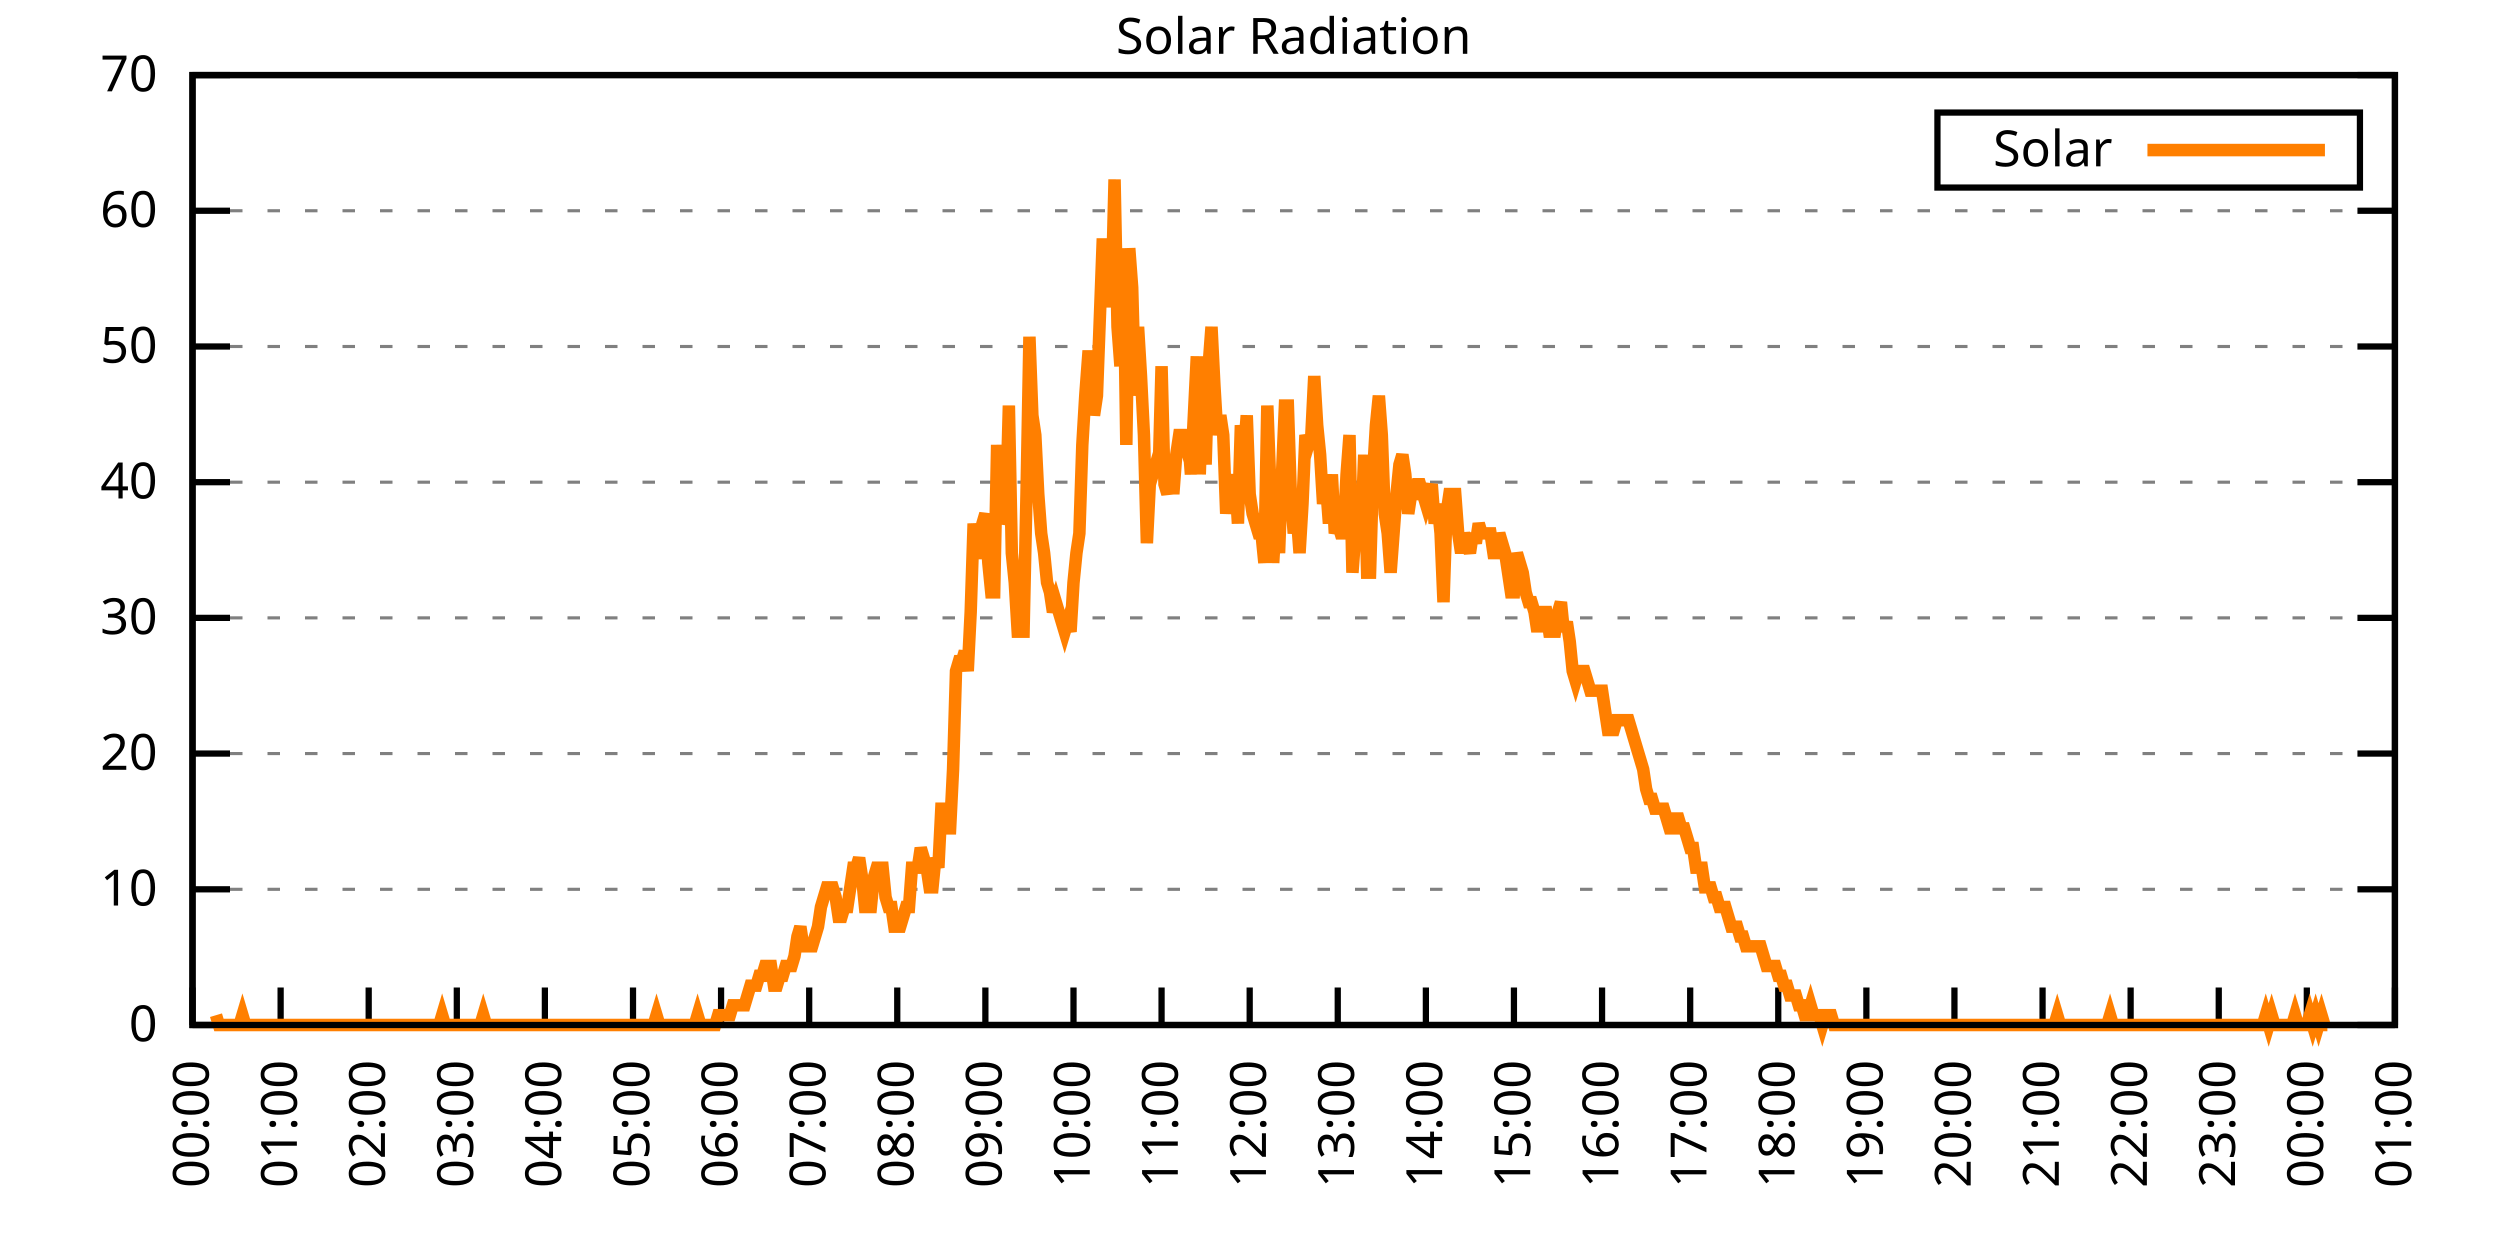
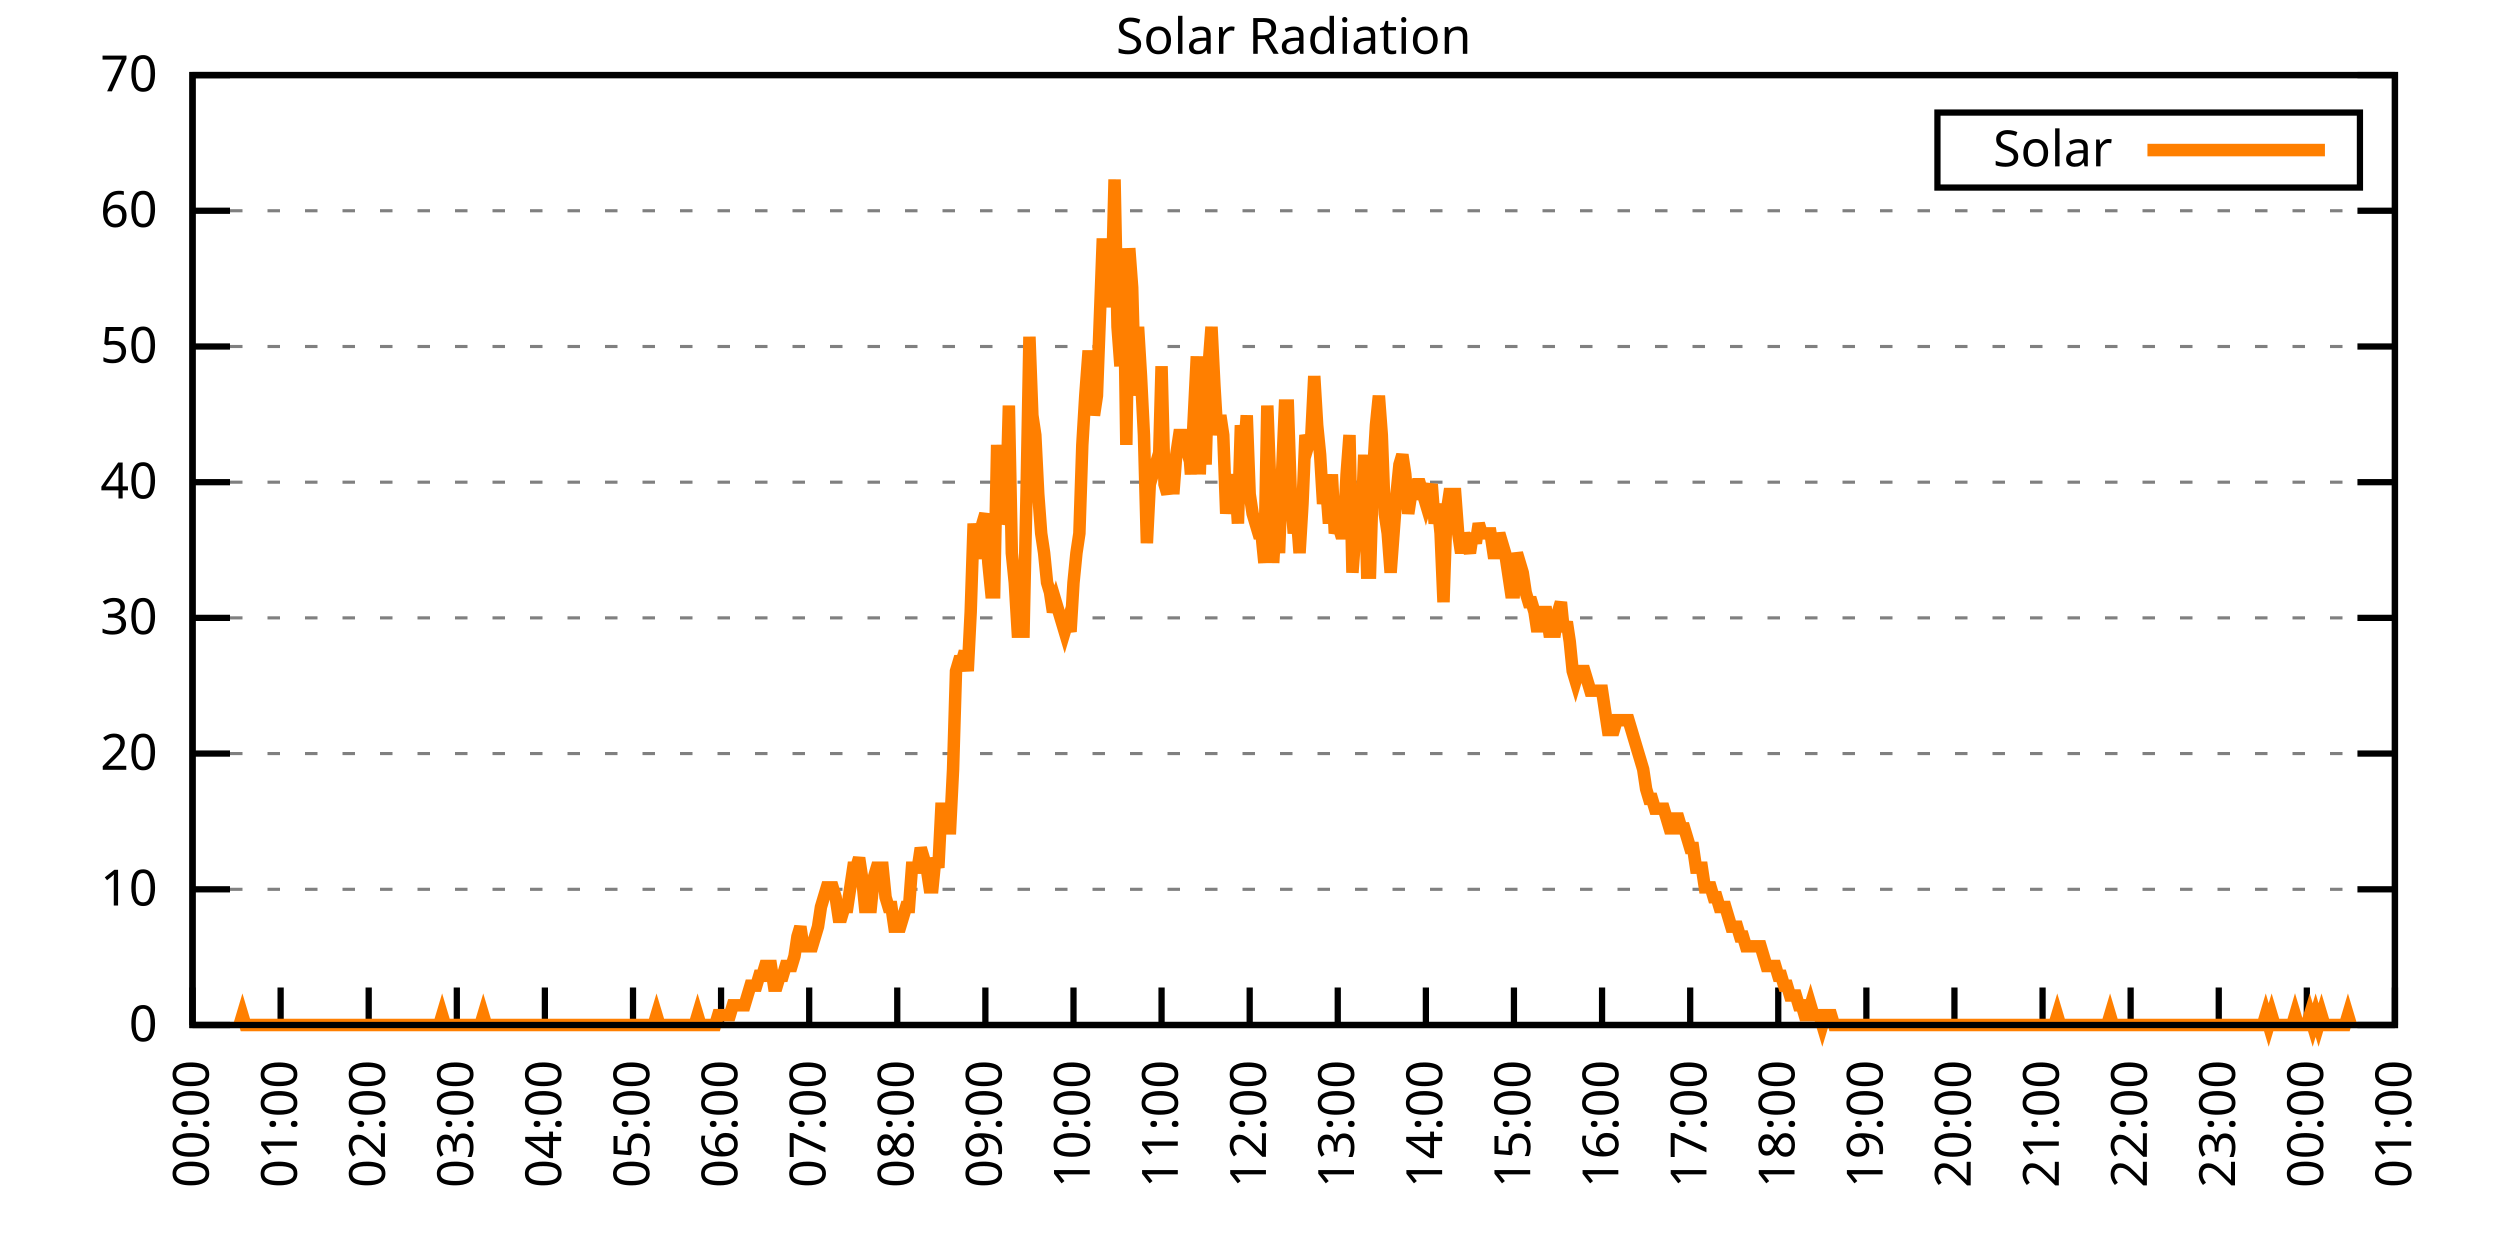
<svg xmlns="http://www.w3.org/2000/svg" xmlns:xlink="http://www.w3.org/1999/xlink" width="400" height="200" viewBox="0 0 400 200">
  <g id="gnuplot_canvas">
    <rect x="0" y="0" width="400" height="200" fill="none" />
    <defs>
      <circle id="gpDot" r="0.5" stroke-width="0.5" stroke="currentColor" />
      <path id="gpPt0" stroke-width="0.333" stroke="currentColor" d="M-1,0 h2 M0,-1 v2" />
      <path id="gpPt1" stroke-width="0.333" stroke="currentColor" d="M-1,-1 L1,1 M1,-1 L-1,1" />
      <path id="gpPt2" stroke-width="0.333" stroke="currentColor" d="M-1,0 L1,0 M0,-1 L0,1 M-1,-1 L1,1 M-1,1 L1,-1" />
      <rect id="gpPt3" stroke-width="0.333" stroke="currentColor" x="-1" y="-1" width="2" height="2" />
      <rect id="gpPt4" stroke-width="0.333" stroke="currentColor" fill="currentColor" x="-1" y="-1" width="2" height="2" />
      <circle id="gpPt5" stroke-width="0.333" stroke="currentColor" cx="0" cy="0" r="1" />
      <use xlink:href="#gpPt5" id="gpPt6" fill="currentColor" stroke="none" />
      <path id="gpPt7" stroke-width="0.333" stroke="currentColor" d="M0,-1.33 L-1.33,0.67 L1.33,0.67 z" />
      <use xlink:href="#gpPt7" id="gpPt8" fill="currentColor" stroke="none" />
      <use xlink:href="#gpPt7" id="gpPt9" stroke="currentColor" transform="rotate(180)" />
      <use xlink:href="#gpPt9" id="gpPt10" fill="currentColor" stroke="none" />
      <use xlink:href="#gpPt3" id="gpPt11" stroke="currentColor" transform="rotate(45)" />
      <use xlink:href="#gpPt11" id="gpPt12" fill="currentColor" stroke="none" />
      <path id="gpPt13" stroke-width="0.333" stroke="currentColor" d="M0,1.330 L1.265,0.411 L0.782,-1.067 L-0.782,-1.076 L-1.265,0.411 z" />
      <use xlink:href="#gpPt13" id="gpPt14" fill="currentColor" stroke="none" />
      <filter id="textbox" filterUnits="objectBoundingBox" x="0" y="0" height="1" width="1">
        <feFlood flood-color="white" flood-opacity="1" result="bgnd" />
        <feComposite in="SourceGraphic" in2="bgnd" operator="atop" />
      </filter>
      <filter id="greybox" filterUnits="objectBoundingBox" x="0" y="0" height="1" width="1">
        <feFlood flood-color="lightgrey" flood-opacity="1" result="grey" />
        <feComposite in="SourceGraphic" in2="grey" operator="atop" />
      </filter>
    </defs>
    <g fill="none" color="white" stroke="currentColor" stroke-width="1.00" stroke-linecap="butt" stroke-linejoin="miter">
</g>
    <g fill="none" color="black" stroke="currentColor" stroke-width="1.00" stroke-linecap="butt" stroke-linejoin="miter">
      <g stroke="none" shape-rendering="crispEdges">
        <polygon fill="rgb(255, 255, 255)" points="30.80,164.00 383.18,164.00 383.18,12.02 30.80,12.02 " />
      </g>
    </g>
    <g fill="none" color="black" stroke="currentColor" stroke-width="1.00" stroke-linecap="butt" stroke-linejoin="miter">
</g>
    <g fill="none" color="black" stroke="black" stroke-width="0.50" stroke-linecap="butt" stroke-linejoin="miter">
</g>
    <g fill="none" color="gray" stroke="currentColor" stroke-width="0.50" stroke-linecap="butt" stroke-linejoin="miter">
      <path stroke="gray" stroke-dasharray="2,4" class="gridline" d="M30.80,164.00 L383.19,164.00  " />
    </g>
    <g fill="none" color="gray" stroke="gray" stroke-width="1.00" stroke-linecap="butt" stroke-linejoin="miter">
</g>
    <g fill="none" color="black" stroke="currentColor" stroke-width="1.00" stroke-linecap="butt" stroke-linejoin="miter">
      <path stroke="black" d="M30.80,164.00 L36.80,164.00 M383.19,164.00 L377.19,164.00  " />
      <g transform="translate(25.20,166.60)" stroke="none" fill="black" font-family="Sans" font-size="8.00" text-anchor="end">
        <text>
          <tspan font-family="Sans"> 0</tspan>
        </text>
      </g>
    </g>
    <g fill="none" color="black" stroke="currentColor" stroke-width="1.00" stroke-linecap="butt" stroke-linejoin="miter">
</g>
    <g fill="none" color="black" stroke="black" stroke-width="0.50" stroke-linecap="butt" stroke-linejoin="miter">
</g>
    <g fill="none" color="gray" stroke="currentColor" stroke-width="0.50" stroke-linecap="butt" stroke-linejoin="miter">
      <path stroke="gray" stroke-dasharray="2,4" class="gridline" d="M30.80,142.29 L383.19,142.29  " />
    </g>
    <g fill="none" color="gray" stroke="gray" stroke-width="1.00" stroke-linecap="butt" stroke-linejoin="miter">
</g>
    <g fill="none" color="black" stroke="currentColor" stroke-width="1.00" stroke-linecap="butt" stroke-linejoin="miter">
      <path stroke="black" d="M30.80,142.29 L36.80,142.29 M383.19,142.29 L377.19,142.29  " />
      <g transform="translate(25.20,144.89)" stroke="none" fill="black" font-family="Sans" font-size="8.00" text-anchor="end">
        <text>
          <tspan font-family="Sans"> 10</tspan>
        </text>
      </g>
    </g>
    <g fill="none" color="black" stroke="currentColor" stroke-width="1.00" stroke-linecap="butt" stroke-linejoin="miter">
</g>
    <g fill="none" color="black" stroke="black" stroke-width="0.50" stroke-linecap="butt" stroke-linejoin="miter">
</g>
    <g fill="none" color="gray" stroke="currentColor" stroke-width="0.50" stroke-linecap="butt" stroke-linejoin="miter">
      <path stroke="gray" stroke-dasharray="2,4" class="gridline" d="M30.80,120.57 L383.19,120.57  " />
    </g>
    <g fill="none" color="gray" stroke="gray" stroke-width="1.00" stroke-linecap="butt" stroke-linejoin="miter">
</g>
    <g fill="none" color="black" stroke="currentColor" stroke-width="1.00" stroke-linecap="butt" stroke-linejoin="miter">
      <path stroke="black" d="M30.80,120.57 L36.80,120.57 M383.19,120.57 L377.19,120.57  " />
      <g transform="translate(25.20,123.17)" stroke="none" fill="black" font-family="Sans" font-size="8.00" text-anchor="end">
        <text>
          <tspan font-family="Sans"> 20</tspan>
        </text>
      </g>
    </g>
    <g fill="none" color="black" stroke="currentColor" stroke-width="1.00" stroke-linecap="butt" stroke-linejoin="miter">
</g>
    <g fill="none" color="black" stroke="black" stroke-width="0.50" stroke-linecap="butt" stroke-linejoin="miter">
</g>
    <g fill="none" color="gray" stroke="currentColor" stroke-width="0.50" stroke-linecap="butt" stroke-linejoin="miter">
      <path stroke="gray" stroke-dasharray="2,4" class="gridline" d="M30.80,98.86 L383.19,98.86  " />
    </g>
    <g fill="none" color="gray" stroke="gray" stroke-width="1.00" stroke-linecap="butt" stroke-linejoin="miter">
</g>
    <g fill="none" color="black" stroke="currentColor" stroke-width="1.00" stroke-linecap="butt" stroke-linejoin="miter">
      <path stroke="black" d="M30.80,98.86 L36.80,98.86 M383.19,98.86 L377.19,98.86  " />
      <g transform="translate(25.20,101.46)" stroke="none" fill="black" font-family="Sans" font-size="8.00" text-anchor="end">
        <text>
          <tspan font-family="Sans"> 30</tspan>
        </text>
      </g>
    </g>
    <g fill="none" color="black" stroke="currentColor" stroke-width="1.00" stroke-linecap="butt" stroke-linejoin="miter">
</g>
    <g fill="none" color="black" stroke="black" stroke-width="0.50" stroke-linecap="butt" stroke-linejoin="miter">
</g>
    <g fill="none" color="gray" stroke="currentColor" stroke-width="0.50" stroke-linecap="butt" stroke-linejoin="miter">
      <path stroke="gray" stroke-dasharray="2,4" class="gridline" d="M30.80,77.15 L383.19,77.15  " />
    </g>
    <g fill="none" color="gray" stroke="gray" stroke-width="1.00" stroke-linecap="butt" stroke-linejoin="miter">
</g>
    <g fill="none" color="black" stroke="currentColor" stroke-width="1.00" stroke-linecap="butt" stroke-linejoin="miter">
      <path stroke="black" d="M30.80,77.15 L36.80,77.15 M383.19,77.15 L377.19,77.15  " />
      <g transform="translate(25.20,79.75)" stroke="none" fill="black" font-family="Sans" font-size="8.00" text-anchor="end">
        <text>
          <tspan font-family="Sans"> 40</tspan>
        </text>
      </g>
    </g>
    <g fill="none" color="black" stroke="currentColor" stroke-width="1.00" stroke-linecap="butt" stroke-linejoin="miter">
</g>
    <g fill="none" color="black" stroke="black" stroke-width="0.50" stroke-linecap="butt" stroke-linejoin="miter">
</g>
    <g fill="none" color="gray" stroke="currentColor" stroke-width="0.50" stroke-linecap="butt" stroke-linejoin="miter">
      <path stroke="gray" stroke-dasharray="2,4" class="gridline" d="M30.80,55.44 L383.19,55.44  " />
    </g>
    <g fill="none" color="gray" stroke="gray" stroke-width="1.00" stroke-linecap="butt" stroke-linejoin="miter">
</g>
    <g fill="none" color="black" stroke="currentColor" stroke-width="1.00" stroke-linecap="butt" stroke-linejoin="miter">
      <path stroke="black" d="M30.80,55.44 L36.80,55.44 M383.19,55.44 L377.19,55.44  " />
      <g transform="translate(25.20,58.04)" stroke="none" fill="black" font-family="Sans" font-size="8.00" text-anchor="end">
        <text>
          <tspan font-family="Sans"> 50</tspan>
        </text>
      </g>
    </g>
    <g fill="none" color="black" stroke="currentColor" stroke-width="1.00" stroke-linecap="butt" stroke-linejoin="miter">
</g>
    <g fill="none" color="black" stroke="black" stroke-width="0.50" stroke-linecap="butt" stroke-linejoin="miter">
</g>
    <g fill="none" color="gray" stroke="currentColor" stroke-width="0.50" stroke-linecap="butt" stroke-linejoin="miter">
      <path stroke="gray" stroke-dasharray="2,4" class="gridline" d="M30.80,33.72 L383.19,33.72  " />
    </g>
    <g fill="none" color="gray" stroke="gray" stroke-width="1.00" stroke-linecap="butt" stroke-linejoin="miter">
</g>
    <g fill="none" color="black" stroke="currentColor" stroke-width="1.00" stroke-linecap="butt" stroke-linejoin="miter">
      <path stroke="black" d="M30.80,33.72 L36.80,33.72 M383.19,33.72 L377.19,33.72  " />
      <g transform="translate(25.20,36.32)" stroke="none" fill="black" font-family="Sans" font-size="8.00" text-anchor="end">
        <text>
          <tspan font-family="Sans"> 60</tspan>
        </text>
      </g>
    </g>
    <g fill="none" color="black" stroke="currentColor" stroke-width="1.00" stroke-linecap="butt" stroke-linejoin="miter">
</g>
    <g fill="none" color="black" stroke="black" stroke-width="0.50" stroke-linecap="butt" stroke-linejoin="miter">
</g>
    <g fill="none" color="gray" stroke="currentColor" stroke-width="0.50" stroke-linecap="butt" stroke-linejoin="miter">
      <path stroke="gray" stroke-dasharray="2,4" class="gridline" d="M30.80,12.01 L383.19,12.01  " />
    </g>
    <g fill="none" color="gray" stroke="gray" stroke-width="1.00" stroke-linecap="butt" stroke-linejoin="miter">
</g>
    <g fill="none" color="black" stroke="currentColor" stroke-width="1.00" stroke-linecap="butt" stroke-linejoin="miter">
      <path stroke="black" d="M30.80,12.01 L36.80,12.01 M383.19,12.01 L377.19,12.01  " />
      <g transform="translate(25.20,14.61)" stroke="none" fill="black" font-family="Sans" font-size="8.00" text-anchor="end">
        <text>
          <tspan font-family="Sans"> 70</tspan>
        </text>
      </g>
    </g>
    <g fill="none" color="black" stroke="currentColor" stroke-width="1.00" stroke-linecap="butt" stroke-linejoin="miter">
      <path stroke="black" d="M30.80,164.00 L30.80,158.00  " />
      <g transform="translate(33.40,169.60) rotate(270.00)" stroke="none" fill="black" font-family="Sans" font-size="8.00" text-anchor="end">
        <text>
          <tspan font-family="Sans">00:00</tspan>
        </text>
      </g>
    </g>
    <g fill="none" color="black" stroke="currentColor" stroke-width="1.00" stroke-linecap="butt" stroke-linejoin="miter">
      <path stroke="black" d="M44.90,164.00 L44.90,158.00  " />
      <g transform="translate(47.50,169.60) rotate(270.00)" stroke="none" fill="black" font-family="Sans" font-size="8.00" text-anchor="end">
        <text>
          <tspan font-family="Sans">01:00</tspan>
        </text>
      </g>
    </g>
    <g fill="none" color="black" stroke="currentColor" stroke-width="1.00" stroke-linecap="butt" stroke-linejoin="miter">
      <path stroke="black" d="M58.99,164.00 L58.99,158.00  " />
      <g transform="translate(61.59,169.60) rotate(270.00)" stroke="none" fill="black" font-family="Sans" font-size="8.00" text-anchor="end">
        <text>
          <tspan font-family="Sans">02:00</tspan>
        </text>
      </g>
    </g>
    <g fill="none" color="black" stroke="currentColor" stroke-width="1.00" stroke-linecap="butt" stroke-linejoin="miter">
      <path stroke="black" d="M73.09,164.00 L73.09,158.00  " />
      <g transform="translate(75.69,169.60) rotate(270.00)" stroke="none" fill="black" font-family="Sans" font-size="8.00" text-anchor="end">
        <text>
          <tspan font-family="Sans">03:00</tspan>
        </text>
      </g>
    </g>
    <g fill="none" color="black" stroke="currentColor" stroke-width="1.00" stroke-linecap="butt" stroke-linejoin="miter">
      <path stroke="black" d="M87.18,164.00 L87.18,158.00  " />
      <g transform="translate(89.78,169.60) rotate(270.00)" stroke="none" fill="black" font-family="Sans" font-size="8.00" text-anchor="end">
        <text>
          <tspan font-family="Sans">04:00</tspan>
        </text>
      </g>
    </g>
    <g fill="none" color="black" stroke="currentColor" stroke-width="1.00" stroke-linecap="butt" stroke-linejoin="miter">
      <path stroke="black" d="M101.28,164.00 L101.28,158.00  " />
      <g transform="translate(103.88,169.60) rotate(270.00)" stroke="none" fill="black" font-family="Sans" font-size="8.00" text-anchor="end">
        <text>
          <tspan font-family="Sans">05:00</tspan>
        </text>
      </g>
    </g>
    <g fill="none" color="black" stroke="currentColor" stroke-width="1.00" stroke-linecap="butt" stroke-linejoin="miter">
      <path stroke="black" d="M115.37,164.00 L115.37,158.00  " />
      <g transform="translate(117.97,169.60) rotate(270.00)" stroke="none" fill="black" font-family="Sans" font-size="8.00" text-anchor="end">
        <text>
          <tspan font-family="Sans">06:00</tspan>
        </text>
      </g>
    </g>
    <g fill="none" color="black" stroke="currentColor" stroke-width="1.00" stroke-linecap="butt" stroke-linejoin="miter">
      <path stroke="black" d="M129.47,164.00 L129.47,158.00  " />
      <g transform="translate(132.07,169.60) rotate(270.00)" stroke="none" fill="black" font-family="Sans" font-size="8.00" text-anchor="end">
        <text>
          <tspan font-family="Sans">07:00</tspan>
        </text>
      </g>
    </g>
    <g fill="none" color="black" stroke="currentColor" stroke-width="1.00" stroke-linecap="butt" stroke-linejoin="miter">
      <path stroke="black" d="M143.56,164.00 L143.56,158.00  " />
      <g transform="translate(146.16,169.60) rotate(270.00)" stroke="none" fill="black" font-family="Sans" font-size="8.00" text-anchor="end">
        <text>
          <tspan font-family="Sans">08:00</tspan>
        </text>
      </g>
    </g>
    <g fill="none" color="black" stroke="currentColor" stroke-width="1.00" stroke-linecap="butt" stroke-linejoin="miter">
      <path stroke="black" d="M157.66,164.00 L157.66,158.00  " />
      <g transform="translate(160.26,169.60) rotate(270.00)" stroke="none" fill="black" font-family="Sans" font-size="8.00" text-anchor="end">
        <text>
          <tspan font-family="Sans">09:00</tspan>
        </text>
      </g>
    </g>
    <g fill="none" color="black" stroke="currentColor" stroke-width="1.00" stroke-linecap="butt" stroke-linejoin="miter">
      <path stroke="black" d="M171.76,164.00 L171.76,158.00  " />
      <g transform="translate(174.36,169.60) rotate(270.00)" stroke="none" fill="black" font-family="Sans" font-size="8.00" text-anchor="end">
        <text>
          <tspan font-family="Sans">10:00</tspan>
        </text>
      </g>
    </g>
    <g fill="none" color="black" stroke="currentColor" stroke-width="1.00" stroke-linecap="butt" stroke-linejoin="miter">
      <path stroke="black" d="M185.85,164.00 L185.85,158.00  " />
      <g transform="translate(188.45,169.60) rotate(270.00)" stroke="none" fill="black" font-family="Sans" font-size="8.00" text-anchor="end">
        <text>
          <tspan font-family="Sans">11:00</tspan>
        </text>
      </g>
    </g>
    <g fill="none" color="black" stroke="currentColor" stroke-width="1.00" stroke-linecap="butt" stroke-linejoin="miter">
      <path stroke="black" d="M199.95,164.00 L199.95,158.00  " />
      <g transform="translate(202.55,169.60) rotate(270.00)" stroke="none" fill="black" font-family="Sans" font-size="8.00" text-anchor="end">
        <text>
          <tspan font-family="Sans">12:00</tspan>
        </text>
      </g>
    </g>
    <g fill="none" color="black" stroke="currentColor" stroke-width="1.00" stroke-linecap="butt" stroke-linejoin="miter">
      <path stroke="black" d="M214.04,164.00 L214.04,158.00  " />
      <g transform="translate(216.64,169.60) rotate(270.00)" stroke="none" fill="black" font-family="Sans" font-size="8.00" text-anchor="end">
        <text>
          <tspan font-family="Sans">13:00</tspan>
        </text>
      </g>
    </g>
    <g fill="none" color="black" stroke="currentColor" stroke-width="1.00" stroke-linecap="butt" stroke-linejoin="miter">
      <path stroke="black" d="M228.14,164.00 L228.14,158.00  " />
      <g transform="translate(230.74,169.60) rotate(270.00)" stroke="none" fill="black" font-family="Sans" font-size="8.00" text-anchor="end">
        <text>
          <tspan font-family="Sans">14:00</tspan>
        </text>
      </g>
    </g>
    <g fill="none" color="black" stroke="currentColor" stroke-width="1.00" stroke-linecap="butt" stroke-linejoin="miter">
      <path stroke="black" d="M242.23,164.00 L242.23,158.00  " />
      <g transform="translate(244.83,169.60) rotate(270.00)" stroke="none" fill="black" font-family="Sans" font-size="8.00" text-anchor="end">
        <text>
          <tspan font-family="Sans">15:00</tspan>
        </text>
      </g>
    </g>
    <g fill="none" color="black" stroke="currentColor" stroke-width="1.00" stroke-linecap="butt" stroke-linejoin="miter">
      <path stroke="black" d="M256.33,164.00 L256.33,158.00  " />
      <g transform="translate(258.93,169.60) rotate(270.00)" stroke="none" fill="black" font-family="Sans" font-size="8.00" text-anchor="end">
        <text>
          <tspan font-family="Sans">16:00</tspan>
        </text>
      </g>
    </g>
    <g fill="none" color="black" stroke="currentColor" stroke-width="1.00" stroke-linecap="butt" stroke-linejoin="miter">
      <path stroke="black" d="M270.43,164.00 L270.43,158.00  " />
      <g transform="translate(273.03,169.60) rotate(270.00)" stroke="none" fill="black" font-family="Sans" font-size="8.00" text-anchor="end">
        <text>
          <tspan font-family="Sans">17:00</tspan>
        </text>
      </g>
    </g>
    <g fill="none" color="black" stroke="currentColor" stroke-width="1.00" stroke-linecap="butt" stroke-linejoin="miter">
      <path stroke="black" d="M284.52,164.00 L284.52,158.00  " />
      <g transform="translate(287.12,169.60) rotate(270.00)" stroke="none" fill="black" font-family="Sans" font-size="8.00" text-anchor="end">
        <text>
          <tspan font-family="Sans">18:00</tspan>
        </text>
      </g>
    </g>
    <g fill="none" color="black" stroke="currentColor" stroke-width="1.00" stroke-linecap="butt" stroke-linejoin="miter">
      <path stroke="black" d="M298.62,164.00 L298.62,158.00  " />
      <g transform="translate(301.22,169.60) rotate(270.00)" stroke="none" fill="black" font-family="Sans" font-size="8.00" text-anchor="end">
        <text>
          <tspan font-family="Sans">19:00</tspan>
        </text>
      </g>
    </g>
    <g fill="none" color="black" stroke="currentColor" stroke-width="1.00" stroke-linecap="butt" stroke-linejoin="miter">
      <path stroke="black" d="M312.71,164.00 L312.71,158.00  " />
      <g transform="translate(315.31,169.60) rotate(270.00)" stroke="none" fill="black" font-family="Sans" font-size="8.00" text-anchor="end">
        <text>
          <tspan font-family="Sans">20:00</tspan>
        </text>
      </g>
    </g>
    <g fill="none" color="black" stroke="currentColor" stroke-width="1.00" stroke-linecap="butt" stroke-linejoin="miter">
      <path stroke="black" d="M326.81,164.00 L326.81,158.00  " />
      <g transform="translate(329.41,169.60) rotate(270.00)" stroke="none" fill="black" font-family="Sans" font-size="8.00" text-anchor="end">
        <text>
          <tspan font-family="Sans">21:00</tspan>
        </text>
      </g>
    </g>
    <g fill="none" color="black" stroke="currentColor" stroke-width="1.00" stroke-linecap="butt" stroke-linejoin="miter">
      <path stroke="black" d="M340.90,164.00 L340.90,158.00  " />
      <g transform="translate(343.50,169.60) rotate(270.00)" stroke="none" fill="black" font-family="Sans" font-size="8.00" text-anchor="end">
        <text>
          <tspan font-family="Sans">22:00</tspan>
        </text>
      </g>
    </g>
    <g fill="none" color="black" stroke="currentColor" stroke-width="1.00" stroke-linecap="butt" stroke-linejoin="miter">
      <path stroke="black" d="M355.00,164.00 L355.00,158.00  " />
      <g transform="translate(357.60,169.60) rotate(270.00)" stroke="none" fill="black" font-family="Sans" font-size="8.00" text-anchor="end">
        <text>
          <tspan font-family="Sans">23:00</tspan>
        </text>
      </g>
    </g>
    <g fill="none" color="black" stroke="currentColor" stroke-width="1.00" stroke-linecap="butt" stroke-linejoin="miter">
      <path stroke="black" d="M369.09,164.00 L369.09,158.00  " />
      <g transform="translate(371.69,169.60) rotate(270.00)" stroke="none" fill="black" font-family="Sans" font-size="8.00" text-anchor="end">
        <text>
          <tspan font-family="Sans">00:00</tspan>
        </text>
      </g>
    </g>
    <g fill="none" color="black" stroke="currentColor" stroke-width="1.00" stroke-linecap="butt" stroke-linejoin="miter">
      <path stroke="black" d="M383.19,164.00 L383.19,158.00  " />
      <g transform="translate(385.79,169.60) rotate(270.00)" stroke="none" fill="black" font-family="Sans" font-size="8.00" text-anchor="end">
        <text>
          <tspan font-family="Sans">01:00</tspan>
        </text>
      </g>
    </g>
    <g fill="none" color="black" stroke="currentColor" stroke-width="1.00" stroke-linecap="butt" stroke-linejoin="miter">
</g>
    <g fill="none" color="black" stroke="currentColor" stroke-width="1.00" stroke-linecap="butt" stroke-linejoin="miter">
      <path stroke="black" d="M30.80,12.01 L30.80,164.00 L383.19,164.00 L383.19,12.01 L30.80,12.01 Z  " />
    </g>
    <g fill="none" color="black" stroke="currentColor" stroke-width="1.00" stroke-linecap="butt" stroke-linejoin="miter">
</g>
    <g fill="none" color="black" stroke="currentColor" stroke-width="1.00" stroke-linecap="butt" stroke-linejoin="miter">
      <path stroke="black" d="M309.99,30.01 L309.99,18.01 L377.59,18.01 L377.59,30.01 L309.99,30.01 Z  " />
    </g>
    <g id="Solar_Radiation_plot_1">
      <g fill="none" color="white" stroke="black" stroke-width="2.00" stroke-linecap="butt" stroke-linejoin="miter">
</g>
      <g fill="none" color="black" stroke="currentColor" stroke-width="2.00" stroke-linecap="butt" stroke-linejoin="miter">
        <g transform="translate(337.99,26.61)" stroke="none" fill="black" font-family="Sans" font-size="8.00" text-anchor="end">
          <text>
            <tspan font-family="Sans">Solar</tspan>
          </text>
        </g>
      </g>
      <g fill="none" color="black" stroke="currentColor" stroke-width="2.00" stroke-linecap="butt" stroke-linejoin="miter">
-         <path stroke="rgb(255, 127,   0)" d="M343.59,24.01 L371.99,24.01 M34.56,162.43 L35.03,164.00 L35.50,164.00 L35.97,164.00 L36.44,164.00 L36.91,164.00   L37.38,164.00 L37.85,164.00 L38.32,164.00 L38.79,162.43 L39.26,164.00 L39.73,164.00 L40.20,164.00 L40.67,164.00   L41.14,164.00 L41.61,164.00 L42.08,164.00 L42.55,164.00 L43.02,164.00 L43.49,164.00 L43.96,164.00 L44.43,164.00   L44.90,164.00 L45.37,164.00 L45.84,164.00 L46.31,164.00 L46.78,164.00 L47.24,164.00 L47.71,164.00 L48.18,164.00   L48.65,164.00 L49.12,164.00 L49.59,164.00 L50.06,164.00 L50.53,164.00 L51.00,164.00 L51.47,164.00 L51.94,164.00   L52.41,164.00 L52.88,164.00 L53.35,164.00 L53.82,164.00 L54.29,164.00 L54.76,164.00 L55.23,164.00 L55.70,164.00   L56.17,164.00 L56.64,164.00 L57.11,164.00 L57.58,164.00 L58.05,164.00 L58.52,164.00 L58.99,164.00 L59.46,164.00   L59.93,164.00 L60.40,164.00 L60.87,164.00 L61.34,164.00 L61.81,164.00 L62.28,164.00 L62.75,164.00 L63.22,164.00   L63.69,164.00 L64.16,164.00 L64.63,164.00 L65.10,164.00 L65.57,164.00 L66.04,164.00 L66.51,164.00 L66.98,164.00   L67.45,164.00 L67.92,164.00 L68.39,164.00 L68.86,164.00 L69.33,164.00 L69.80,164.00 L70.27,164.00 L70.74,162.43   L71.21,164.00 L71.68,164.00 L72.15,164.00 L72.62,164.00 L73.09,164.00 L73.56,164.00 L74.03,164.00 L74.50,164.00   L74.97,164.00 L75.44,164.00 L75.91,164.00 L76.38,164.00 L76.85,164.00 L77.32,162.43 L77.79,164.00 L78.26,164.00   L78.73,164.00 L79.19,164.00 L79.66,164.00 L80.13,164.00 L80.60,164.00 L81.07,164.00 L81.54,164.00 L82.01,164.00   L82.48,164.00 L82.95,164.00 L83.42,164.00 L83.89,164.00 L84.36,164.00 L84.83,164.00 L85.30,164.00 L85.77,164.00   L86.24,164.00 L86.71,164.00 L87.18,164.00 L87.65,164.00 L88.12,164.00 L88.59,164.00 L89.06,164.00 L89.53,164.00   L90.00,164.00 L90.47,164.00 L90.94,164.00 L91.41,164.00 L91.88,164.00 L92.35,164.00 L92.82,164.00 L93.29,164.00   L93.76,164.00 L94.23,164.00 L94.70,164.00 L95.17,164.00 L95.64,164.00 L96.11,164.00 L96.58,164.00 L97.05,164.00   L97.52,164.00 L97.99,164.00 L98.46,164.00 L98.93,164.00 L99.40,164.00 L99.87,164.00 L100.34,164.00 L100.81,164.00   L101.28,164.00 L101.75,164.00 L102.22,164.00 L102.69,164.00 L103.16,164.00 L103.63,164.00 L104.10,164.00 L104.57,164.00   L105.04,162.43 L105.51,164.00 L105.98,164.00 L106.45,164.00 L106.92,164.00 L107.39,164.00 L107.86,164.00 L108.33,164.00   L108.80,164.00 L109.27,164.00 L109.74,164.00 L110.21,164.00 L110.68,164.00 L111.14,164.00 L111.61,162.43 L112.08,164.00   L112.55,164.00 L113.02,164.00 L113.49,164.00 L113.96,164.00 L114.43,164.00 L114.90,162.43 L115.37,162.43 L115.84,162.43   L116.31,162.43 L116.78,162.43 L117.25,160.85 L117.72,160.85 L118.19,160.85 L118.66,160.85 L119.13,160.85 L119.60,159.28   L120.07,157.71 L120.54,157.71 L121.01,157.71 L121.48,156.13 L121.95,156.13 L122.42,154.56 L122.89,154.56 L123.36,154.56   L123.83,157.71 L124.30,157.71 L124.77,156.13 L125.24,156.13 L125.71,154.56 L126.18,154.56 L126.65,154.56 L127.12,152.99   L127.59,149.84 L128.06,148.27 L128.53,151.41 L129.00,151.41 L129.47,151.41 L129.94,151.41 L130.41,149.84 L130.88,148.27   L131.35,145.12 L131.82,143.55 L132.29,141.98 L132.76,141.98 L133.23,141.98 L133.70,143.55 L134.17,146.70 L134.64,146.70   L135.11,145.12 L135.58,145.12 L136.05,141.98 L136.52,138.83 L136.99,138.83 L137.46,137.26 L137.93,140.40 L138.40,145.12   L138.87,145.12 L139.34,145.12 L139.81,140.40 L140.28,138.83 L140.75,138.83 L141.22,138.83 L141.69,143.55 L142.16,145.12   L142.63,145.12 L143.09,148.27 L143.56,148.27 L144.03,148.27 L144.50,146.70 L144.97,145.12 L145.44,145.12 L145.91,138.83   L146.38,138.83 L146.85,138.83 L147.32,135.68 L147.79,137.26 L148.26,138.83 L148.73,141.98 L149.20,141.98 L149.67,137.26   L150.14,138.83 L150.61,129.39 L151.08,129.39 L151.55,132.54 L152.02,132.54 L152.49,123.10 L152.96,107.37 L153.43,105.79   L153.90,105.79 L154.37,104.22 L154.84,107.37 L155.31,97.93 L155.78,83.77 L156.25,88.49 L156.72,88.49 L157.19,83.77   L157.66,82.19 L158.13,90.06 L158.60,94.78 L159.07,94.78 L159.54,71.18 L160.01,83.77 L160.48,82.19 L160.95,82.19   L161.42,64.89 L161.89,88.49 L162.36,93.21 L162.83,101.07 L163.30,101.07 L163.77,101.07 L164.24,79.05 L164.71,53.88   L165.18,66.46 L165.65,69.61 L166.12,79.05 L166.59,85.34 L167.06,88.49 L167.53,93.21 L168.00,94.78 L168.47,97.93   L168.94,96.35 L169.41,97.93 L169.88,99.50 L170.35,101.07 L170.82,99.50 L171.29,101.07 L171.76,93.21 L172.23,88.49   L172.70,85.34 L173.17,71.18 L173.64,63.32 L174.11,57.02 L174.58,57.02 L175.04,66.46 L175.51,63.32 L175.98,50.73   L176.45,38.15 L176.92,49.16 L177.39,41.29 L177.86,47.58 L178.33,28.71 L178.80,52.30 L179.27,58.60 L179.74,39.72   L180.21,71.18 L180.68,39.72 L181.15,46.01 L181.62,63.32 L182.09,52.30 L182.56,60.17 L183.03,69.61 L183.50,86.91   L183.97,77.48 L184.44,75.90 L184.91,74.33 L185.38,75.90 L185.85,58.60 L186.32,77.48 L186.79,79.05 L187.26,72.76   L187.73,79.05 L188.20,72.76 L188.67,69.61 L189.14,69.61 L189.61,71.18 L190.08,69.61 L190.55,75.90 L191.02,66.46   L191.49,57.02 L191.96,75.90 L192.43,61.74 L192.90,74.33 L193.37,58.60 L193.84,52.30 L194.31,61.74 L194.78,69.61   L195.25,66.46 L195.72,69.61 L196.19,82.19 L196.66,77.48 L197.13,80.62 L197.60,75.90 L198.07,83.77 L198.54,68.04   L199.01,72.76 L199.48,66.46 L199.95,79.05 L200.42,82.19 L200.89,83.77 L201.36,85.34 L201.83,85.34 L202.30,90.06   L202.77,64.89 L203.24,77.48 L203.71,90.06 L204.18,82.19 L204.65,88.49 L205.12,75.90 L205.59,64.89 L206.06,64.89   L206.53,79.05 L207.00,85.34 L207.46,82.19 L207.93,88.49 L208.40,80.62 L208.87,69.61 L209.34,71.18 L209.81,69.61   L210.28,60.17 L210.75,68.04 L211.22,72.76 L211.69,80.62 L212.16,77.48 L212.63,83.77 L213.10,75.90 L213.57,85.34   L214.04,83.77 L214.51,85.34 L214.98,85.34 L215.45,75.90 L215.92,69.61 L216.39,91.63 L216.86,85.34 L217.33,79.05   L217.80,85.34 L218.27,72.76 L218.74,91.63 L219.21,91.63 L219.68,75.90 L220.15,68.04 L220.62,63.32 L221.09,69.61   L221.56,82.19 L222.03,85.34 L222.50,91.63 L222.97,85.34 L223.44,79.05 L223.91,74.33 L224.38,72.76 L224.85,75.90   L225.32,82.19 L225.79,79.05 L226.26,79.05 L226.73,77.48 L227.20,77.48 L227.67,79.05 L228.14,80.62 L228.61,79.05   L229.08,77.48 L229.55,83.77 L230.02,80.62 L230.49,85.34 L230.96,96.35 L231.43,82.19 L231.90,79.05 L232.37,79.05   L232.84,79.05 L233.31,85.34 L233.78,88.49 L234.25,85.34 L234.72,86.91 L235.19,88.49 L235.66,85.34 L236.13,86.91   L236.60,83.77 L237.07,85.34 L237.54,85.34 L238.01,85.34 L238.48,85.34 L238.95,88.49 L239.41,88.49 L239.88,85.34   L240.35,86.91 L240.82,88.49 L241.29,91.63 L241.76,94.78 L242.23,94.78 L242.70,88.49 L243.17,90.06 L243.64,91.63   L244.11,94.78 L244.58,96.35 L245.05,96.35 L245.52,97.93 L245.99,101.07 L246.46,97.93 L246.93,97.93 L247.40,97.93   L247.87,101.07 L248.34,101.07 L248.81,101.07 L249.28,97.93 L249.75,96.35 L250.22,101.07 L250.69,99.50 L251.16,102.65   L251.63,107.37 L252.10,108.94 L252.57,107.37 L253.04,107.37 L253.51,107.37 L253.98,108.94 L254.45,110.51 L254.92,110.51   L255.39,110.51 L255.86,110.51 L256.33,110.51 L256.80,113.66 L257.27,116.80 L257.74,116.80 L258.21,116.80 L258.68,115.23   L259.15,115.23 L259.62,115.23 L260.09,115.23 L260.56,115.23 L261.03,116.80 L261.50,118.38 L261.97,119.95 L262.44,121.52   L262.91,123.10 L263.38,126.24 L263.85,127.82 L264.32,127.82 L264.79,129.39 L265.26,129.39 L265.73,129.39 L266.20,129.39   L266.67,130.96 L267.14,132.54 L267.61,132.54 L268.08,130.96 L268.55,130.96 L269.02,132.54 L269.49,132.54 L269.96,134.11   L270.43,135.68 L270.90,135.68 L271.36,138.83 L271.83,138.83 L272.30,138.83 L272.77,141.98 L273.24,141.98 L273.71,141.98   L274.18,143.55 L274.65,143.55 L275.12,145.12 L275.59,145.12 L276.06,145.12 L276.53,146.70 L277.00,148.27 L277.47,148.27   L277.94,148.27 L278.41,149.84 L278.88,149.84 L279.35,151.41 L279.82,151.41 L280.29,151.41 L280.76,151.41 L281.23,151.41   L281.70,151.41 L282.17,152.99 L282.64,154.56 L283.11,154.56 L283.58,154.56 L284.05,154.56 L284.52,156.13 L284.99,156.13   L285.46,157.71 L285.93,157.71 L286.40,159.28 L286.87,159.28 L287.34,159.28 L287.81,160.85 L288.28,160.85 L288.75,162.43   L289.22,162.43 L289.69,160.85 L290.16,162.43 L290.63,162.43 L291.10,162.43 L291.57,164.00 L292.04,162.43 L292.51,162.43   L292.98,162.43 L293.45,164.00 L293.92,164.00 L294.39,164.00 L294.86,164.00 L295.33,164.00 L295.80,164.00 L296.27,164.00   L296.74,164.00 L297.21,164.00 L297.68,164.00 L298.15,164.00 L298.62,164.00 L299.09,164.00 L299.56,164.00 L300.03,164.00   L300.50,164.00 L300.97,164.00 L301.44,164.00 L301.91,164.00 L302.38,164.00 L302.85,164.00 L303.31,164.00 L303.78,164.00   L304.25,164.00 L304.72,164.00 L305.19,164.00 L305.66,164.00 L306.13,164.00 L306.60,164.00 L307.07,164.00 L307.54,164.00   L308.01,164.00 L308.48,164.00 L308.95,164.00 L309.42,164.00 L309.89,164.00 L310.36,164.00 L310.83,164.00 L311.30,164.00   L311.77,164.00 L312.24,164.00 L312.71,164.00 L313.18,164.00 L313.65,164.00 L314.12,164.00 L314.59,164.00 L315.06,164.00   L315.53,164.00 L316.00,164.00 L316.47,164.00 L316.94,164.00 L317.41,164.00 L317.88,164.00 L318.35,164.00 L318.82,164.00   L319.29,164.00 L319.76,164.00 L320.23,164.00 L320.70,164.00 L321.17,164.00 L321.64,164.00 L322.11,164.00 L322.58,164.00   L323.05,164.00 L323.52,164.00 L323.99,164.00 L324.46,164.00 L324.93,164.00 L325.40,164.00 L325.87,164.00 L326.34,164.00   L326.81,164.00 L327.28,164.00 L327.75,164.00 L328.22,164.00 L328.69,164.00 L329.16,162.43 L329.63,164.00 L330.10,164.00   L330.57,164.00 L331.04,164.00 L331.51,164.00 L331.98,164.00 L332.45,164.00 L332.92,164.00 L333.39,164.00 L333.86,164.00   L334.33,164.00 L334.80,164.00 L335.26,164.00 L335.73,164.00 L336.20,164.00 L336.67,164.00 L337.14,164.00 L337.61,162.43   L338.08,164.00 L338.55,164.00 L339.02,164.00 L339.49,164.00 L339.96,164.00 L340.43,164.00 L340.90,164.00 L341.37,164.00   L341.84,164.00 L342.31,164.00 L342.78,164.00 L343.25,164.00 L343.72,164.00 L344.19,164.00 L344.66,164.00 L345.13,164.00   L345.60,164.00 L346.07,164.00 L346.54,164.00 L347.01,164.00 L347.48,164.00 L347.95,164.00 L348.42,164.00 L348.89,164.00   L349.36,164.00 L349.83,164.00 L350.30,164.00 L350.77,164.00 L351.24,164.00 L351.71,164.00 L352.18,164.00 L352.65,164.00   L353.12,164.00 L353.59,164.00 L354.06,164.00 L354.53,164.00 L355.00,164.00 L355.47,164.00 L355.94,164.00 L356.41,164.00   L356.88,164.00 L357.35,164.00 L357.82,164.00 L358.29,164.00 L358.76,164.00 L359.23,164.00 L359.70,164.00 L360.17,164.00   L360.64,164.00 L361.11,164.00 L361.58,164.00 L362.05,164.00 L362.52,162.43 L362.99,164.00 L363.46,162.43 L363.93,164.00   L364.40,164.00 L364.87,164.00 L365.34,164.00 L365.81,164.00 L366.28,164.00 L366.75,164.00 L367.21,162.43 L367.68,164.00   L368.15,164.00 L368.62,164.00 L369.09,164.00 L369.56,162.43 L370.03,164.00 L370.50,162.43 L370.97,164.00 L371.44,162.43   L371.91,164.00 L372.38,164.00  " />
+         <path stroke="rgb(255, 127,   0)" d="M343.59,24.01 L371.99,24.01 M38.32,164.00 L38.79,162.43 L39.26,164.00 L39.73,164.00 L40.20,164.00 L40.67,164.00   L41.14,164.00 L41.61,164.00 L42.08,164.00 L42.55,164.00 L43.02,164.00 L43.49,164.00 L43.96,164.00 L44.43,164.00   L44.90,164.00 L45.37,164.00 L45.84,164.00 L46.31,164.00 L46.78,164.00 L47.24,164.00 L47.71,164.00 L48.18,164.00   L48.65,164.00 L49.12,164.00 L49.59,164.00 L50.06,164.00 L50.53,164.00 L51.00,164.00 L51.47,164.00 L51.94,164.00   L52.41,164.00 L52.88,164.00 L53.35,164.00 L53.82,164.00 L54.29,164.00 L54.76,164.00 L55.23,164.00 L55.70,164.00   L56.17,164.00 L56.64,164.00 L57.11,164.00 L57.58,164.00 L58.05,164.00 L58.52,164.00 L58.99,164.00 L59.46,164.00   L59.93,164.00 L60.40,164.00 L60.87,164.00 L61.34,164.00 L61.81,164.00 L62.28,164.00 L62.75,164.00 L63.22,164.00   L63.69,164.00 L64.16,164.00 L64.63,164.00 L65.10,164.00 L65.57,164.00 L66.04,164.00 L66.51,164.00 L66.98,164.00   L67.45,164.00 L67.92,164.00 L68.39,164.00 L68.86,164.00 L69.33,164.00 L69.80,164.00 L70.27,164.00 L70.74,162.43   L71.21,164.00 L71.68,164.00 L72.15,164.00 L72.62,164.00 L73.09,164.00 L73.56,164.00 L74.03,164.00 L74.50,164.00   L74.97,164.00 L75.44,164.00 L75.91,164.00 L76.38,164.00 L76.85,164.00 L77.32,162.43 L77.79,164.00 L78.26,164.00   L78.73,164.00 L79.19,164.00 L79.66,164.00 L80.13,164.00 L80.60,164.00 L81.07,164.00 L81.54,164.00 L82.01,164.00   L82.48,164.00 L82.95,164.00 L83.42,164.00 L83.89,164.00 L84.36,164.00 L84.83,164.00 L85.30,164.00 L85.77,164.00   L86.24,164.00 L86.71,164.00 L87.18,164.00 L87.65,164.00 L88.12,164.00 L88.59,164.00 L89.06,164.00 L89.53,164.00   L90.00,164.00 L90.47,164.00 L90.94,164.00 L91.41,164.00 L91.88,164.00 L92.35,164.00 L92.82,164.00 L93.29,164.00   L93.76,164.00 L94.23,164.00 L94.70,164.00 L95.17,164.00 L95.64,164.00 L96.11,164.00 L96.58,164.00 L97.05,164.00   L97.52,164.00 L97.99,164.00 L98.46,164.00 L98.93,164.00 L99.40,164.00 L99.87,164.00 L100.34,164.00 L100.81,164.00   L101.28,164.00 L101.75,164.00 L102.22,164.00 L102.69,164.00 L103.16,164.00 L103.63,164.00 L104.10,164.00 L104.57,164.00   L105.04,162.43 L105.51,164.00 L105.98,164.00 L106.45,164.00 L106.92,164.00 L107.39,164.00 L107.86,164.00 L108.33,164.00   L108.80,164.00 L109.27,164.00 L109.74,164.00 L110.21,164.00 L110.68,164.00 L111.14,164.00 L111.61,162.43 L112.08,164.00   L112.55,164.00 L113.02,164.00 L113.49,164.00 L113.96,164.00 L114.43,164.00 L114.90,162.43 L115.37,162.43 L115.84,162.43   L116.31,162.43 L116.78,162.43 L117.25,160.85 L117.72,160.85 L118.19,160.85 L118.66,160.85 L119.13,160.85 L119.60,159.28   L120.07,157.71 L120.54,157.71 L121.01,157.71 L121.48,156.13 L121.95,156.13 L122.42,154.56 L122.89,154.56 L123.36,154.56   L123.83,157.71 L124.30,157.71 L124.77,156.13 L125.24,156.13 L125.71,154.56 L126.18,154.56 L126.65,154.56 L127.12,152.99   L127.59,149.84 L128.06,148.27 L128.53,151.41 L129.00,151.41 L129.47,151.41 L129.94,151.41 L130.41,149.84 L130.88,148.27   L131.35,145.12 L131.82,143.55 L132.29,141.98 L132.76,141.98 L133.23,141.98 L133.70,143.55 L134.17,146.70 L134.64,146.70   L135.11,145.12 L135.58,145.12 L136.05,141.98 L136.52,138.83 L136.99,138.83 L137.46,137.26 L137.93,140.40 L138.40,145.12   L138.87,145.12 L139.34,145.12 L139.81,140.40 L140.28,138.83 L140.75,138.83 L141.22,138.83 L141.69,143.55 L142.16,145.12   L142.63,145.12 L143.09,148.27 L143.56,148.27 L144.03,148.27 L144.50,146.70 L144.97,145.12 L145.44,145.12 L145.91,138.83   L146.38,138.83 L146.85,138.83 L147.32,135.68 L147.79,137.26 L148.26,138.83 L148.73,141.98 L149.20,141.98 L149.67,137.26   L150.14,138.83 L150.61,129.39 L151.08,129.39 L151.55,132.54 L152.02,132.54 L152.49,123.10 L152.96,107.37 L153.43,105.79   L153.90,105.79 L154.37,104.22 L154.84,107.37 L155.31,97.93 L155.78,83.77 L156.25,88.49 L156.72,88.49 L157.19,83.77   L157.66,82.19 L158.13,90.06 L158.60,94.78 L159.07,94.78 L159.54,71.18 L160.01,83.77 L160.48,82.19 L160.95,82.19   L161.42,64.89 L161.89,88.49 L162.36,93.21 L162.83,101.07 L163.30,101.07 L163.77,101.07 L164.24,79.05 L164.71,53.88   L165.18,66.46 L165.65,69.61 L166.12,79.05 L166.59,85.34 L167.06,88.49 L167.53,93.21 L168.00,94.78 L168.47,97.93   L168.94,96.35 L169.41,97.93 L169.88,99.50 L170.35,101.07 L170.82,99.50 L171.29,101.07 L171.76,93.21 L172.23,88.49   L172.70,85.34 L173.17,71.18 L173.64,63.32 L174.11,57.02 L174.58,57.02 L175.04,66.46 L175.51,63.32 L175.98,50.73   L176.45,38.15 L176.92,49.16 L177.39,41.29 L177.86,47.58 L178.33,28.71 L178.80,52.30 L179.27,58.60 L179.74,39.72   L180.21,71.18 L180.68,39.72 L181.15,46.01 L181.62,63.32 L182.09,52.30 L182.56,60.17 L183.03,69.61 L183.50,86.91   L183.97,77.48 L184.44,75.90 L184.91,74.33 L185.38,75.90 L185.85,58.60 L186.32,77.48 L186.79,79.05 L187.26,72.76   L187.73,79.05 L188.20,72.76 L188.67,69.61 L189.14,69.61 L189.61,71.18 L190.08,69.61 L190.55,75.90 L191.02,66.46   L191.49,57.02 L191.96,75.90 L192.43,61.74 L192.90,74.33 L193.37,58.60 L193.84,52.30 L194.31,61.74 L194.78,69.61   L195.25,66.46 L195.72,69.61 L196.19,82.19 L196.66,77.48 L197.13,80.62 L197.60,75.90 L198.07,83.77 L198.54,68.04   L199.01,72.76 L199.48,66.46 L199.95,79.05 L200.42,82.19 L200.89,83.77 L201.36,85.34 L201.83,85.34 L202.30,90.06   L202.77,64.89 L203.24,77.48 L203.71,90.06 L204.18,82.19 L204.65,88.49 L205.12,75.90 L205.59,64.89 L206.06,64.89   L206.53,79.05 L207.00,85.34 L207.46,82.19 L207.93,88.49 L208.40,80.62 L208.87,69.61 L209.34,71.18 L209.81,69.61   L210.28,60.17 L210.75,68.04 L211.22,72.76 L211.69,80.62 L212.16,77.48 L212.63,83.77 L213.10,75.90 L213.57,85.34   L214.04,83.77 L214.51,85.34 L214.98,85.34 L215.45,75.90 L215.92,69.61 L216.39,91.63 L216.86,85.34 L217.33,79.05   L217.80,85.34 L218.27,72.76 L218.74,91.63 L219.21,91.63 L219.68,75.90 L220.15,68.04 L220.62,63.32 L221.09,69.61   L221.56,82.19 L222.03,85.34 L222.50,91.63 L222.97,85.34 L223.44,79.05 L223.91,74.33 L224.38,72.76 L224.85,75.90   L225.32,82.19 L225.79,79.05 L226.26,79.05 L226.73,77.48 L227.20,77.48 L227.67,79.05 L228.14,80.62 L228.61,79.05   L229.08,77.48 L229.55,83.77 L230.02,80.62 L230.49,85.34 L230.96,96.35 L231.43,82.19 L231.90,79.05 L232.37,79.05   L232.84,79.05 L233.31,85.34 L233.78,88.49 L234.25,85.34 L234.72,86.91 L235.19,88.49 L235.66,85.34 L236.13,86.91   L236.60,83.77 L237.07,85.34 L237.54,85.34 L238.01,85.34 L238.48,85.34 L238.95,88.49 L239.41,88.49 L239.88,85.34   L240.35,86.91 L240.82,88.49 L241.29,91.63 L241.76,94.78 L242.23,94.78 L242.70,88.49 L243.17,90.06 L243.64,91.63   L244.11,94.78 L244.58,96.35 L245.05,96.35 L245.52,97.93 L245.99,101.07 L246.46,97.93 L246.93,97.93 L247.40,97.93   L247.87,101.07 L248.34,101.07 L248.81,101.07 L249.28,97.93 L249.75,96.35 L250.22,101.07 L250.69,99.50 L251.16,102.65   L251.63,107.37 L252.10,108.94 L252.57,107.37 L253.04,107.37 L253.51,107.37 L253.98,108.94 L254.45,110.51 L254.92,110.51   L255.39,110.51 L255.86,110.51 L256.33,110.51 L256.80,113.66 L257.27,116.80 L257.74,116.80 L258.21,116.80 L258.68,115.23   L259.15,115.23 L259.62,115.23 L260.09,115.23 L260.56,115.23 L261.03,116.80 L261.50,118.38 L261.97,119.95 L262.44,121.52   L262.91,123.10 L263.38,126.24 L263.85,127.82 L264.32,127.82 L264.79,129.39 L265.26,129.39 L265.73,129.39 L266.20,129.39   L266.67,130.96 L267.14,132.54 L267.61,132.54 L268.08,130.96 L268.55,130.96 L269.02,132.54 L269.49,132.54 L269.96,134.11   L270.43,135.68 L270.90,135.68 L271.36,138.83 L271.83,138.83 L272.30,138.83 L272.77,141.98 L273.24,141.98 L273.71,141.98   L274.18,143.55 L274.65,143.55 L275.12,145.12 L275.59,145.12 L276.06,145.12 L276.53,146.70 L277.00,148.27 L277.47,148.27   L277.94,148.27 L278.41,149.84 L278.88,149.84 L279.35,151.41 L279.82,151.41 L280.29,151.41 L280.76,151.41 L281.23,151.41   L281.70,151.41 L282.17,152.99 L282.64,154.56 L283.11,154.56 L283.58,154.56 L284.05,154.56 L284.52,156.13 L284.99,156.13   L285.46,157.71 L285.93,157.71 L286.40,159.28 L286.87,159.28 L287.34,159.28 L287.81,160.85 L288.28,160.85 L288.75,162.43   L289.22,162.43 L289.69,160.85 L290.16,162.43 L290.63,162.43 L291.10,162.43 L291.57,164.00 L292.04,162.43 L292.51,162.43   L292.98,162.43 L293.45,164.00 L293.92,164.00 L294.39,164.00 L294.86,164.00 L295.33,164.00 L295.80,164.00 L296.27,164.00   L296.74,164.00 L297.21,164.00 L297.68,164.00 L298.15,164.00 L298.62,164.00 L299.09,164.00 L299.56,164.00 L300.03,164.00   L300.50,164.00 L300.97,164.00 L301.44,164.00 L301.91,164.00 L302.38,164.00 L302.85,164.00 L303.31,164.00 L303.78,164.00   L304.25,164.00 L304.72,164.00 L305.19,164.00 L305.66,164.00 L306.13,164.00 L306.60,164.00 L307.07,164.00 L307.54,164.00   L308.01,164.00 L308.48,164.00 L308.95,164.00 L309.42,164.00 L309.89,164.00 L310.36,164.00 L310.83,164.00 L311.30,164.00   L311.77,164.00 L312.24,164.00 L312.71,164.00 L313.18,164.00 L313.65,164.00 L314.12,164.00 L314.59,164.00 L315.06,164.00   L315.53,164.00 L316.00,164.00 L316.47,164.00 L316.94,164.00 L317.41,164.00 L317.88,164.00 L318.35,164.00 L318.82,164.00   L319.29,164.00 L319.76,164.00 L320.23,164.00 L320.70,164.00 L321.17,164.00 L321.64,164.00 L322.11,164.00 L322.58,164.00   L323.05,164.00 L323.52,164.00 L323.99,164.00 L324.46,164.00 L324.93,164.00 L325.40,164.00 L325.87,164.00 L326.34,164.00   L326.81,164.00 L327.28,164.00 L327.75,164.00 L328.22,164.00 L328.69,164.00 L329.16,162.43 L329.63,164.00 L330.10,164.00   L330.57,164.00 L331.04,164.00 L331.51,164.00 L331.98,164.00 L332.45,164.00 L332.92,164.00 L333.39,164.00 L333.86,164.00   L334.33,164.00 L334.80,164.00 L335.26,164.00 L335.73,164.00 L336.20,164.00 L336.67,164.00 L337.14,164.00 L337.61,162.43   L338.08,164.00 L338.55,164.00 L339.02,164.00 L339.49,164.00 L339.96,164.00 L340.43,164.00 L340.90,164.00 L341.37,164.00   L341.84,164.00 L342.31,164.00 L342.78,164.00 L343.25,164.00 L343.72,164.00 L344.19,164.00 L344.66,164.00 L345.13,164.00   L345.60,164.00 L346.07,164.00 L346.54,164.00 L347.01,164.00 L347.48,164.00 L347.95,164.00 L348.42,164.00 L348.89,164.00   L349.36,164.00 L349.83,164.00 L350.30,164.00 L350.77,164.00 L351.24,164.00 L351.71,164.00 L352.18,164.00 L352.65,164.00   L353.12,164.00 L353.59,164.00 L354.06,164.00 L354.53,164.00 L355.00,164.00 L355.47,164.00 L355.94,164.00 L356.41,164.00   L356.88,164.00 L357.35,164.00 L357.82,164.00 L358.29,164.00 L358.76,164.00 L359.23,164.00 L359.70,164.00 L360.17,164.00   L360.64,164.00 L361.11,164.00 L361.58,164.00 L362.05,164.00 L362.52,162.43 L362.99,164.00 L363.46,162.43 L363.93,164.00   L364.40,164.00 L364.87,164.00 L365.34,164.00 L365.81,164.00 L366.28,164.00 L366.75,164.00 L367.21,162.43 L367.68,164.00   L368.15,164.00 L368.62,164.00 L369.09,164.00 L369.56,162.43 L370.03,164.00 L370.50,162.43 L370.97,164.00 L371.44,162.43   L371.91,164.00 L372.38,164.00 L372.85,164.00 L373.32,164.00 L373.79,164.00 L374.26,164.00 L374.73,164.00 L375.20,164.00   L375.67,162.43 L376.14,164.00  " />
      </g>
    </g>
    <g fill="none" color="black" stroke="currentColor" stroke-width="2.00" stroke-linecap="butt" stroke-linejoin="miter">
</g>
    <g fill="none" color="black" stroke="black" stroke-width="1.00" stroke-linecap="butt" stroke-linejoin="miter">
</g>
    <g fill="none" color="black" stroke="currentColor" stroke-width="1.00" stroke-linecap="butt" stroke-linejoin="miter">
      <path stroke="black" d="M30.80,12.01 L30.80,164.00 L383.19,164.00 L383.19,12.01 L30.80,12.01 Z  " />
      <g transform="translate(6.80,88.01) rotate(270.00)" stroke="none" fill="black" font-family="Sans" font-size="8.00" text-anchor="middle">
        <text />
      </g>
    </g>
    <g fill="none" color="black" stroke="currentColor" stroke-width="1.00" stroke-linecap="butt" stroke-linejoin="miter">
</g>
    <g fill="none" color="black" stroke="currentColor" stroke-width="1.00" stroke-linecap="butt" stroke-linejoin="miter">
      <g transform="translate(206.99,8.61)" stroke="none" fill="black" font-family="Sans" font-size="8.00" text-anchor="middle">
        <text>
          <tspan font-family="Sans">Solar Radiation</tspan>
        </text>
      </g>
    </g>
    <g fill="none" color="black" stroke="currentColor" stroke-width="1.00" stroke-linecap="butt" stroke-linejoin="miter">
</g>
  </g>
</svg>
